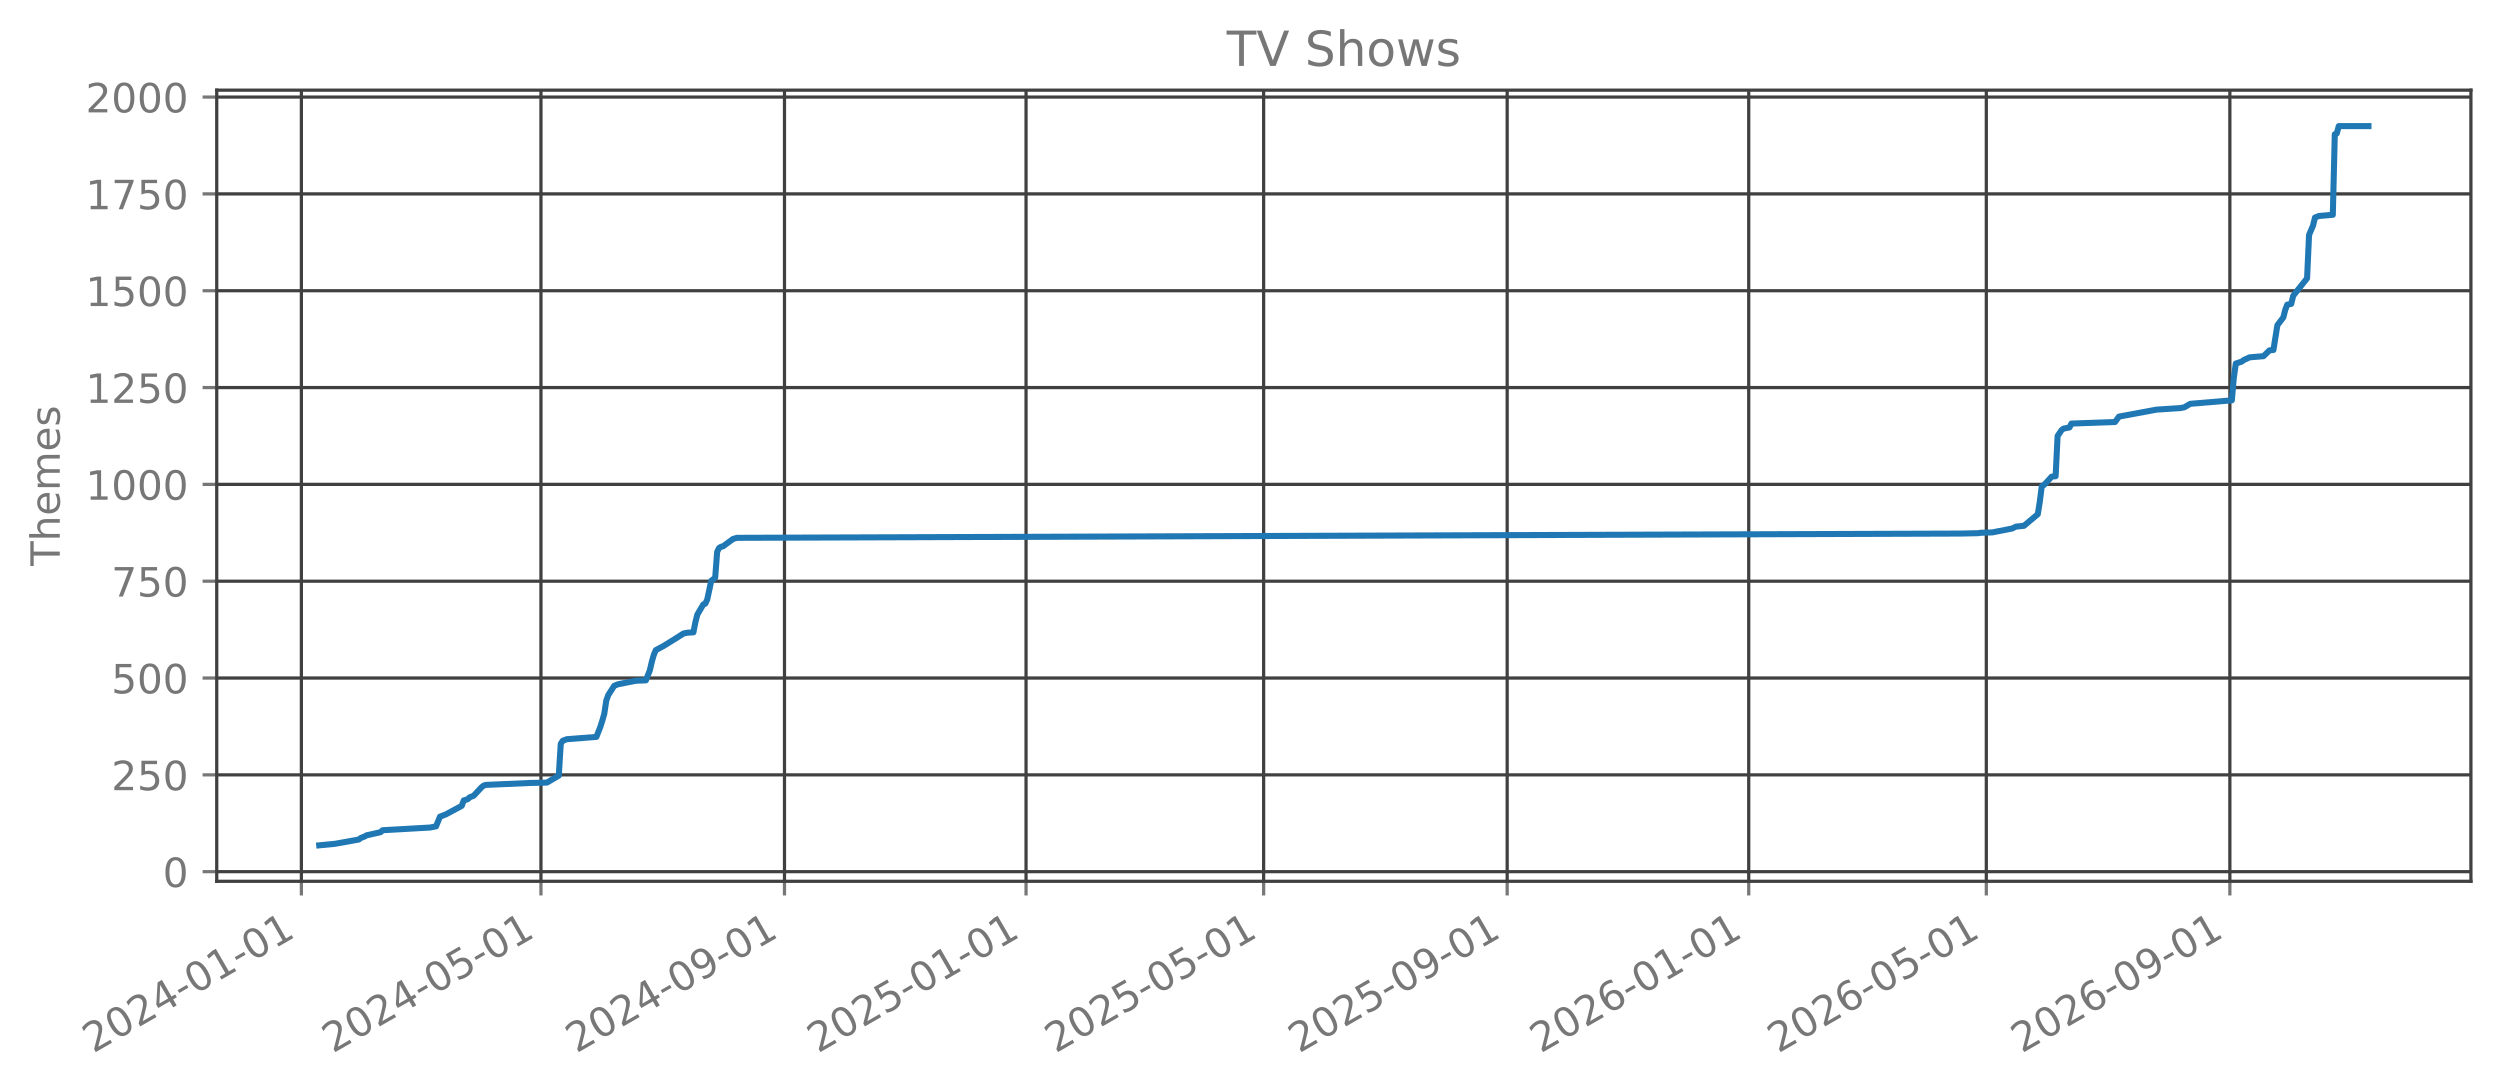
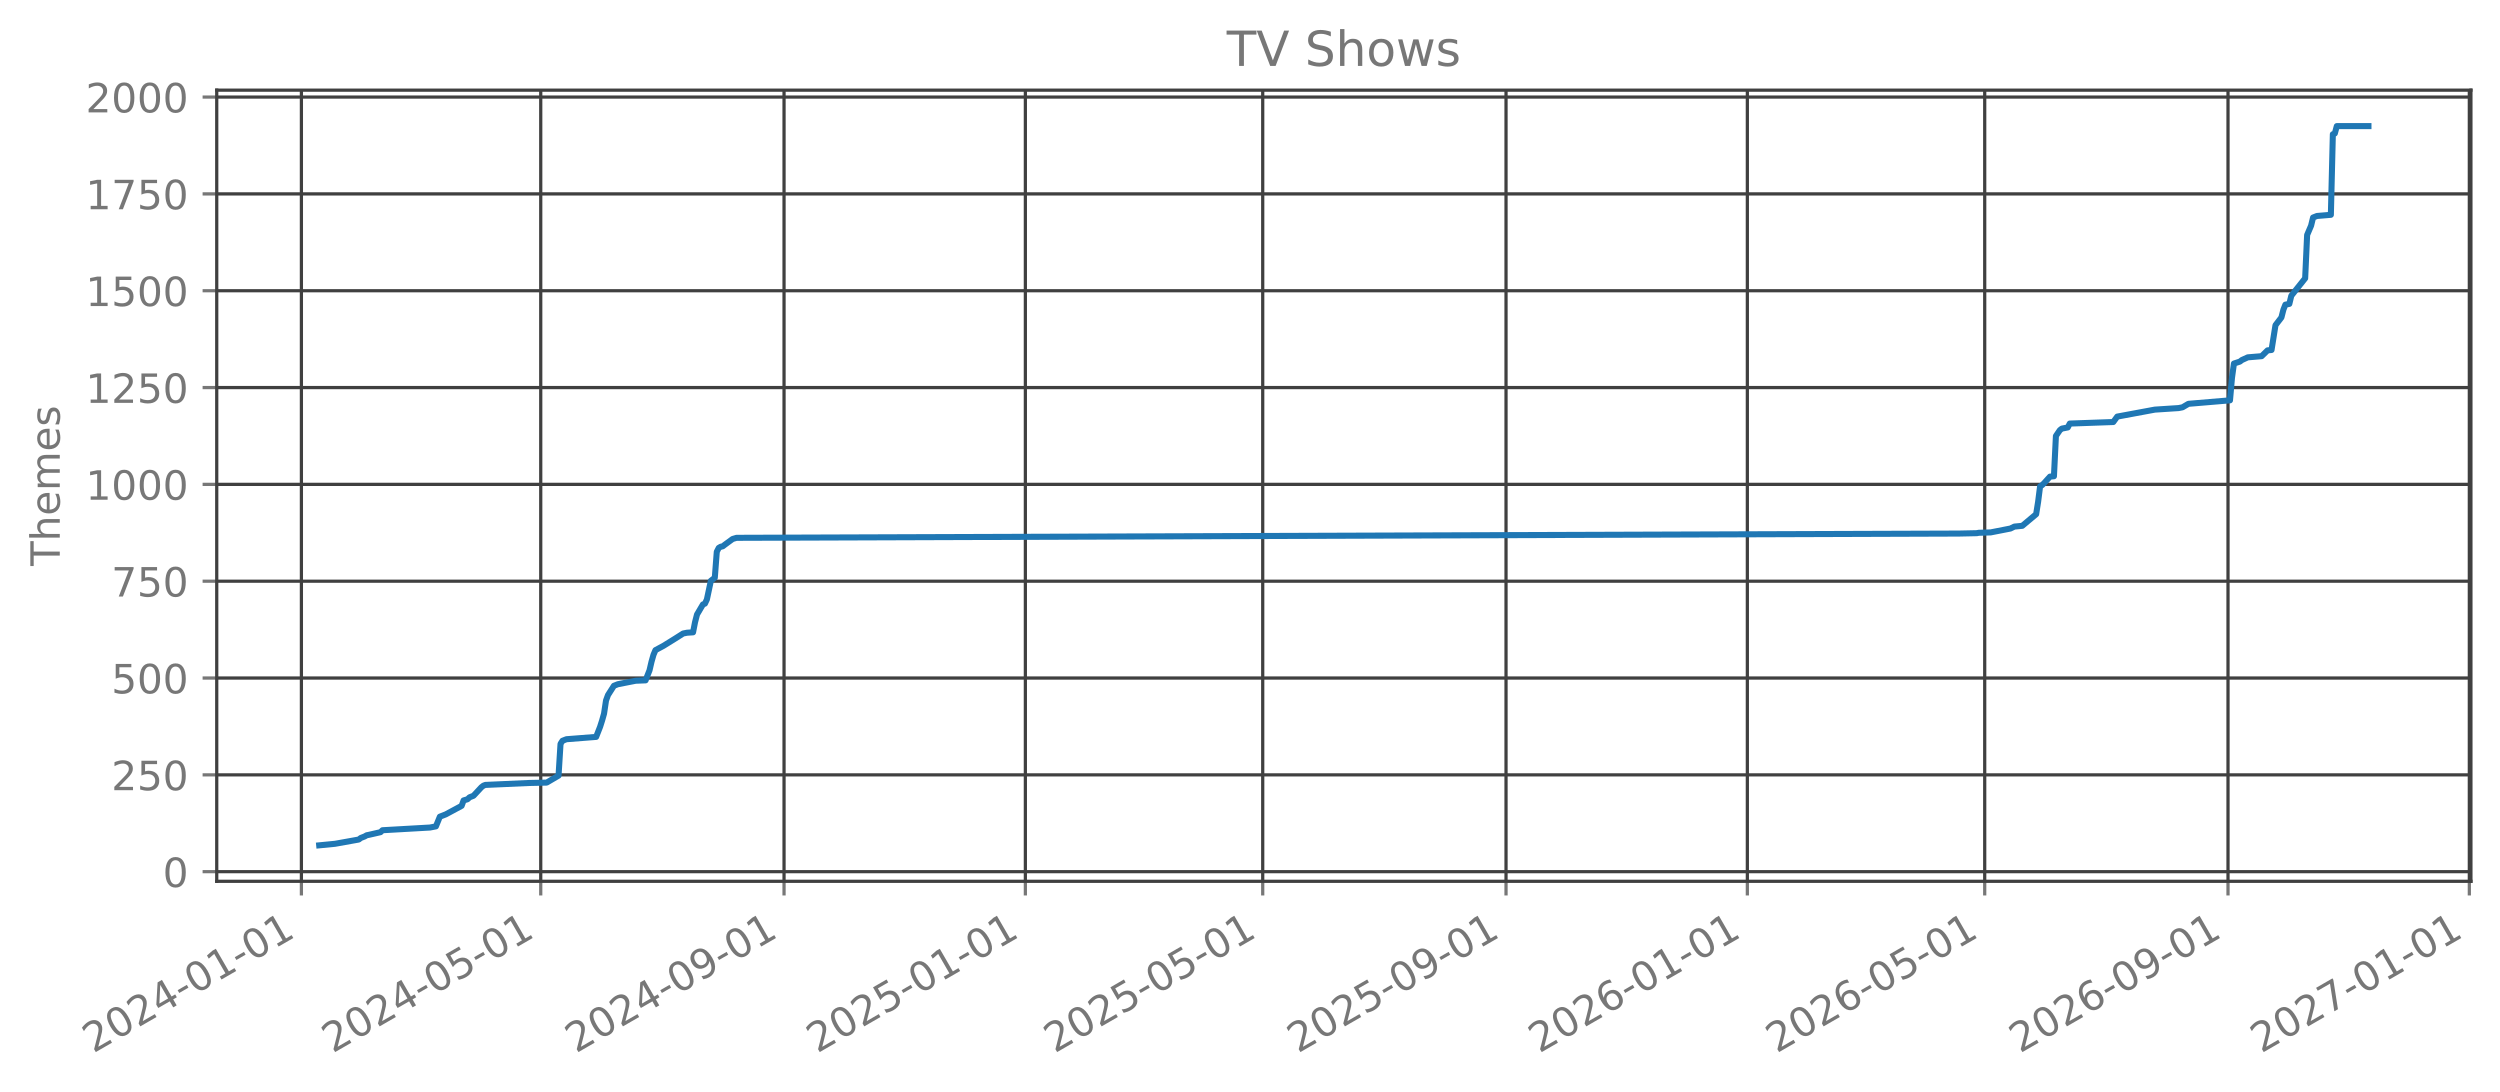
<svg xmlns="http://www.w3.org/2000/svg" xmlns:xlink="http://www.w3.org/1999/xlink" width="618.851pt" height="270.076pt" viewBox="0 0 618.851 270.076" version="1.1">
  <defs>
    <style type="text/css">*{stroke-linejoin: round; stroke-linecap: butt}</style>
  </defs>
  <g id="figure_1">
    <g id="patch_1">
      <path d="M 0 270.076  L 618.851 270.076  L 618.851 -0  L 0 -0  L 0 270.076  z " style="fill: none; opacity: 0" />
    </g>
    <g id="axes_1">
      <g id="patch_2">
        <path d="M 53.651 218.158  L 611.651 218.158  L 611.651 22.318  L 53.651 22.318  L 53.651 218.158  z " style="fill: none; opacity: 0" />
      </g>
      <g id="matplotlib.axis_1">
        <g id="xtick_1">
          <g id="line2d_1">
-             <path d="M 74.603 218.158  L 74.603 22.318  " clip-path="url(#pe1d2b6bd93)" style="fill: none; stroke: #404040; stroke-width: 0.8; stroke-linecap: square" />
+             <path d="M 74.608 218.158  L 74.608 22.318  " clip-path="url(#p06af66709c)" style="fill: none; stroke: #404040; stroke-width: 0.8; stroke-linecap: square" />
          </g>
          <g id="line2d_2">
            <defs>
-               <path id="m9fd12e6e0d" d="M 0 0  L 0 3.5  " style="stroke: #777777; stroke-width: 0.8" />
+               <path id="mf546ffa86f" d="M 0 0  L 0 3.5  " style="stroke: #777777; stroke-width: 0.8" />
            </defs>
            <g>
-               <use xlink:href="#m9fd12e6e0d" x="74.603" y="218.158" style="fill: #777777; stroke: #777777; stroke-width: 0.8" />
+               <use xlink:href="#mf546ffa86f" x="74.608" y="218.158" style="fill: #777777; stroke: #777777; stroke-width: 0.8" />
            </g>
          </g>
          <g id="text_1">
-             <g style="fill: #777777" transform="translate(23.07257 260.7957) rotate(-30) scale(0.1 -0.1)">
+             <g style="fill: #777777" transform="translate(23.07683 260.7957) rotate(-30) scale(0.1 -0.1)">
              <defs>
                <path id="DejaVuSans-15" d="M 1228 531  L 3431 531  L 3431 0  L 469 0  L 469 531  Q 828 903 1448 1529  Q 2069 2156 2228 2338  Q 2531 2678 2651 2914  Q 2772 3150 2772 3378  Q 2772 3750 2511 3984  Q 2250 4219 1831 4219  Q 1534 4219 1204 4116  Q 875 4013 500 3803  L 500 4441  Q 881 4594 1212 4672  Q 1544 4750 1819 4750  Q 2544 4750 2975 4387  Q 3406 4025 3406 3419  Q 3406 3131 3298 2873  Q 3191 2616 2906 2266  Q 2828 2175 2409 1742  Q 1991 1309 1228 531  z " transform="scale(0.015625)" />
                <path id="DejaVuSans-13" d="M 2034 4250  Q 1547 4250 1301 3770  Q 1056 3291 1056 2328  Q 1056 1369 1301 889  Q 1547 409 2034 409  Q 2525 409 2770 889  Q 3016 1369 3016 2328  Q 3016 3291 2770 3770  Q 2525 4250 2034 4250  z M 2034 4750  Q 2819 4750 3233 4129  Q 3647 3509 3647 2328  Q 3647 1150 3233 529  Q 2819 -91 2034 -91  Q 1250 -91 836 529  Q 422 1150 422 2328  Q 422 3509 836 4129  Q 1250 4750 2034 4750  z " transform="scale(0.015625)" />
                <path id="DejaVuSans-17" d="M 2419 4116  L 825 1625  L 2419 1625  L 2419 4116  z M 2253 4666  L 3047 4666  L 3047 1625  L 3713 1625  L 3713 1100  L 3047 1100  L 3047 0  L 2419 0  L 2419 1100  L 313 1100  L 313 1709  L 2253 4666  z " transform="scale(0.015625)" />
                <path id="DejaVuSans-10" d="M 313 2009  L 1997 2009  L 1997 1497  L 313 1497  L 313 2009  z " transform="scale(0.015625)" />
                <path id="DejaVuSans-14" d="M 794 531  L 1825 531  L 1825 4091  L 703 3866  L 703 4441  L 1819 4666  L 2450 4666  L 2450 531  L 3481 531  L 3481 0  L 794 0  L 794 531  z " transform="scale(0.015625)" />
              </defs>
              <use xlink:href="#DejaVuSans-15" />
              <use xlink:href="#DejaVuSans-13" transform="translate(63.625 0)" />
              <use xlink:href="#DejaVuSans-15" transform="translate(127.25 0)" />
              <use xlink:href="#DejaVuSans-17" transform="translate(190.875 0)" />
              <use xlink:href="#DejaVuSans-10" transform="translate(254.5 0)" />
              <use xlink:href="#DejaVuSans-13" transform="translate(290.5781 0)" />
              <use xlink:href="#DejaVuSans-14" transform="translate(354.2031 0)" />
              <use xlink:href="#DejaVuSans-10" transform="translate(417.8281 0)" />
              <use xlink:href="#DejaVuSans-13" transform="translate(453.9062 0)" />
              <use xlink:href="#DejaVuSans-14" transform="translate(517.5312 0)" />
            </g>
          </g>
        </g>
        <g id="xtick_2">
          <g id="line2d_3">
-             <path d="M 133.908 218.158  L 133.908 22.318  " clip-path="url(#pe1d2b6bd93)" style="fill: none; stroke: #404040; stroke-width: 0.8; stroke-linecap: square" />
+             <path d="M 133.855 218.158  L 133.855 22.318  " clip-path="url(#p06af66709c)" style="fill: none; stroke: #404040; stroke-width: 0.8; stroke-linecap: square" />
          </g>
          <g id="line2d_4">
            <g>
-               <use xlink:href="#m9fd12e6e0d" x="133.908" y="218.158" style="fill: #777777; stroke: #777777; stroke-width: 0.8" />
+               <use xlink:href="#mf546ffa86f" x="133.855" y="218.158" style="fill: #777777; stroke: #777777; stroke-width: 0.8" />
            </g>
          </g>
          <g id="text_2">
-             <g style="fill: #777777" transform="translate(82.37692 260.7957) rotate(-30) scale(0.1 -0.1)">
+             <g style="fill: #777777" transform="translate(82.32393 260.7957) rotate(-30) scale(0.1 -0.1)">
              <defs>
                <path id="DejaVuSans-18" d="M 691 4666  L 3169 4666  L 3169 4134  L 1269 4134  L 1269 2991  Q 1406 3038 1543 3061  Q 1681 3084 1819 3084  Q 2600 3084 3056 2656  Q 3513 2228 3513 1497  Q 3513 744 3044 326  Q 2575 -91 1722 -91  Q 1428 -91 1123 -41  Q 819 9 494 109  L 494 744  Q 775 591 1075 516  Q 1375 441 1709 441  Q 2250 441 2565 725  Q 2881 1009 2881 1497  Q 2881 1984 2565 2268  Q 2250 2553 1709 2553  Q 1456 2553 1204 2497  Q 953 2441 691 2322  L 691 4666  z " transform="scale(0.015625)" />
              </defs>
              <use xlink:href="#DejaVuSans-15" />
              <use xlink:href="#DejaVuSans-13" transform="translate(63.625 0)" />
              <use xlink:href="#DejaVuSans-15" transform="translate(127.25 0)" />
              <use xlink:href="#DejaVuSans-17" transform="translate(190.875 0)" />
              <use xlink:href="#DejaVuSans-10" transform="translate(254.5 0)" />
              <use xlink:href="#DejaVuSans-13" transform="translate(290.5781 0)" />
              <use xlink:href="#DejaVuSans-18" transform="translate(354.2031 0)" />
              <use xlink:href="#DejaVuSans-10" transform="translate(417.8281 0)" />
              <use xlink:href="#DejaVuSans-13" transform="translate(453.9062 0)" />
              <use xlink:href="#DejaVuSans-14" transform="translate(517.5312 0)" />
            </g>
          </g>
        </g>
        <g id="xtick_3">
          <g id="line2d_5">
-             <path d="M 194.192 218.158  L 194.192 22.318  " clip-path="url(#pe1d2b6bd93)" style="fill: none; stroke: #404040; stroke-width: 0.8; stroke-linecap: square" />
+             <path d="M 194.081 218.158  L 194.081 22.318  " clip-path="url(#p06af66709c)" style="fill: none; stroke: #404040; stroke-width: 0.8; stroke-linecap: square" />
          </g>
          <g id="line2d_6">
            <g>
-               <use xlink:href="#m9fd12e6e0d" x="194.192" y="218.158" style="fill: #777777; stroke: #777777; stroke-width: 0.8" />
+               <use xlink:href="#mf546ffa86f" x="194.081" y="218.158" style="fill: #777777; stroke: #777777; stroke-width: 0.8" />
            </g>
          </g>
          <g id="text_3">
-             <g style="fill: #777777" transform="translate(142.6615 260.7957) rotate(-30) scale(0.1 -0.1)">
+             <g style="fill: #777777" transform="translate(142.5503 260.7957) rotate(-30) scale(0.1 -0.1)">
              <defs>
                <path id="DejaVuSans-1c" d="M 703 97  L 703 672  Q 941 559 1184 500  Q 1428 441 1663 441  Q 2288 441 2617 861  Q 2947 1281 2994 2138  Q 2813 1869 2534 1725  Q 2256 1581 1919 1581  Q 1219 1581 811 2004  Q 403 2428 403 3163  Q 403 3881 828 4315  Q 1253 4750 1959 4750  Q 2769 4750 3195 4129  Q 3622 3509 3622 2328  Q 3622 1225 3098 567  Q 2575 -91 1691 -91  Q 1453 -91 1209 -44  Q 966 3 703 97  z M 1959 2075  Q 2384 2075 2632 2365  Q 2881 2656 2881 3163  Q 2881 3666 2632 3958  Q 2384 4250 1959 4250  Q 1534 4250 1286 3958  Q 1038 3666 1038 3163  Q 1038 2656 1286 2365  Q 1534 2075 1959 2075  z " transform="scale(0.015625)" />
              </defs>
              <use xlink:href="#DejaVuSans-15" />
              <use xlink:href="#DejaVuSans-13" transform="translate(63.625 0)" />
              <use xlink:href="#DejaVuSans-15" transform="translate(127.25 0)" />
              <use xlink:href="#DejaVuSans-17" transform="translate(190.875 0)" />
              <use xlink:href="#DejaVuSans-10" transform="translate(254.5 0)" />
              <use xlink:href="#DejaVuSans-13" transform="translate(290.5781 0)" />
              <use xlink:href="#DejaVuSans-1c" transform="translate(354.2031 0)" />
              <use xlink:href="#DejaVuSans-10" transform="translate(417.8281 0)" />
              <use xlink:href="#DejaVuSans-13" transform="translate(453.9062 0)" />
              <use xlink:href="#DejaVuSans-14" transform="translate(517.5312 0)" />
            </g>
          </g>
        </g>
        <g id="xtick_4">
          <g id="line2d_7">
-             <path d="M 253.987 218.158  L 253.987 22.318  " clip-path="url(#pe1d2b6bd93)" style="fill: none; stroke: #404040; stroke-width: 0.8; stroke-linecap: square" />
+             <path d="M 253.818 218.158  L 253.818 22.318  " clip-path="url(#p06af66709c)" style="fill: none; stroke: #404040; stroke-width: 0.8; stroke-linecap: square" />
          </g>
          <g id="line2d_8">
            <g>
-               <use xlink:href="#m9fd12e6e0d" x="253.987" y="218.158" style="fill: #777777; stroke: #777777; stroke-width: 0.8" />
+               <use xlink:href="#mf546ffa86f" x="253.818" y="218.158" style="fill: #777777; stroke: #777777; stroke-width: 0.8" />
            </g>
          </g>
          <g id="text_4">
-             <g style="fill: #777777" transform="translate(202.456 260.7957) rotate(-30) scale(0.1 -0.1)">
+             <g style="fill: #777777" transform="translate(202.2871 260.7957) rotate(-30) scale(0.1 -0.1)">
              <use xlink:href="#DejaVuSans-15" />
              <use xlink:href="#DejaVuSans-13" transform="translate(63.625 0)" />
              <use xlink:href="#DejaVuSans-15" transform="translate(127.25 0)" />
              <use xlink:href="#DejaVuSans-18" transform="translate(190.875 0)" />
              <use xlink:href="#DejaVuSans-10" transform="translate(254.5 0)" />
              <use xlink:href="#DejaVuSans-13" transform="translate(290.5781 0)" />
              <use xlink:href="#DejaVuSans-14" transform="translate(354.2031 0)" />
              <use xlink:href="#DejaVuSans-10" transform="translate(417.8281 0)" />
              <use xlink:href="#DejaVuSans-13" transform="translate(453.9062 0)" />
              <use xlink:href="#DejaVuSans-14" transform="translate(517.5312 0)" />
            </g>
          </g>
        </g>
        <g id="xtick_5">
          <g id="line2d_9">
-             <path d="M 312.801 218.158  L 312.801 22.318  " clip-path="url(#pe1d2b6bd93)" style="fill: none; stroke: #404040; stroke-width: 0.8; stroke-linecap: square" />
+             <path d="M 312.575 218.158  L 312.575 22.318  " clip-path="url(#p06af66709c)" style="fill: none; stroke: #404040; stroke-width: 0.8; stroke-linecap: square" />
          </g>
          <g id="line2d_10">
            <g>
-               <use xlink:href="#m9fd12e6e0d" x="312.801" y="218.158" style="fill: #777777; stroke: #777777; stroke-width: 0.8" />
+               <use xlink:href="#mf546ffa86f" x="312.575" y="218.158" style="fill: #777777; stroke: #777777; stroke-width: 0.8" />
            </g>
          </g>
          <g id="text_5">
-             <g style="fill: #777777" transform="translate(261.2702 260.7957) rotate(-30) scale(0.1 -0.1)">
+             <g style="fill: #777777" transform="translate(261.0445 260.7957) rotate(-30) scale(0.1 -0.1)">
              <use xlink:href="#DejaVuSans-15" />
              <use xlink:href="#DejaVuSans-13" transform="translate(63.625 0)" />
              <use xlink:href="#DejaVuSans-15" transform="translate(127.25 0)" />
              <use xlink:href="#DejaVuSans-18" transform="translate(190.875 0)" />
              <use xlink:href="#DejaVuSans-10" transform="translate(254.5 0)" />
              <use xlink:href="#DejaVuSans-13" transform="translate(290.5781 0)" />
              <use xlink:href="#DejaVuSans-18" transform="translate(354.2031 0)" />
              <use xlink:href="#DejaVuSans-10" transform="translate(417.8281 0)" />
              <use xlink:href="#DejaVuSans-13" transform="translate(453.9062 0)" />
              <use xlink:href="#DejaVuSans-14" transform="translate(517.5312 0)" />
            </g>
          </g>
        </g>
        <g id="xtick_6">
          <g id="line2d_11">
-             <path d="M 373.086 218.158  L 373.086 22.318  " clip-path="url(#pe1d2b6bd93)" style="fill: none; stroke: #404040; stroke-width: 0.8; stroke-linecap: square" />
+             <path d="M 372.802 218.158  L 372.802 22.318  " clip-path="url(#p06af66709c)" style="fill: none; stroke: #404040; stroke-width: 0.8; stroke-linecap: square" />
          </g>
          <g id="line2d_12">
            <g>
-               <use xlink:href="#m9fd12e6e0d" x="373.086" y="218.158" style="fill: #777777; stroke: #777777; stroke-width: 0.8" />
+               <use xlink:href="#mf546ffa86f" x="372.802" y="218.158" style="fill: #777777; stroke: #777777; stroke-width: 0.8" />
            </g>
          </g>
          <g id="text_6">
-             <g style="fill: #777777" transform="translate(321.5548 260.7957) rotate(-30) scale(0.1 -0.1)">
+             <g style="fill: #777777" transform="translate(321.2709 260.7957) rotate(-30) scale(0.1 -0.1)">
              <use xlink:href="#DejaVuSans-15" />
              <use xlink:href="#DejaVuSans-13" transform="translate(63.625 0)" />
              <use xlink:href="#DejaVuSans-15" transform="translate(127.25 0)" />
              <use xlink:href="#DejaVuSans-18" transform="translate(190.875 0)" />
              <use xlink:href="#DejaVuSans-10" transform="translate(254.5 0)" />
              <use xlink:href="#DejaVuSans-13" transform="translate(290.5781 0)" />
              <use xlink:href="#DejaVuSans-1c" transform="translate(354.2031 0)" />
              <use xlink:href="#DejaVuSans-10" transform="translate(417.8281 0)" />
              <use xlink:href="#DejaVuSans-13" transform="translate(453.9062 0)" />
              <use xlink:href="#DejaVuSans-14" transform="translate(517.5312 0)" />
            </g>
          </g>
        </g>
        <g id="xtick_7">
          <g id="line2d_13">
-             <path d="M 432.88 218.158  L 432.88 22.318  " clip-path="url(#pe1d2b6bd93)" style="fill: none; stroke: #404040; stroke-width: 0.8; stroke-linecap: square" />
+             <path d="M 432.538 218.158  L 432.538 22.318  " clip-path="url(#p06af66709c)" style="fill: none; stroke: #404040; stroke-width: 0.8; stroke-linecap: square" />
          </g>
          <g id="line2d_14">
            <g>
-               <use xlink:href="#m9fd12e6e0d" x="432.88" y="218.158" style="fill: #777777; stroke: #777777; stroke-width: 0.8" />
+               <use xlink:href="#mf546ffa86f" x="432.538" y="218.158" style="fill: #777777; stroke: #777777; stroke-width: 0.8" />
            </g>
          </g>
          <g id="text_7">
-             <g style="fill: #777777" transform="translate(381.3493 260.7957) rotate(-30) scale(0.1 -0.1)">
+             <g style="fill: #777777" transform="translate(381.0077 260.7957) rotate(-30) scale(0.1 -0.1)">
              <defs>
                <path id="DejaVuSans-19" d="M 2113 2584  Q 1688 2584 1439 2293  Q 1191 2003 1191 1497  Q 1191 994 1439 701  Q 1688 409 2113 409  Q 2538 409 2786 701  Q 3034 994 3034 1497  Q 3034 2003 2786 2293  Q 2538 2584 2113 2584  z M 3366 4563  L 3366 3988  Q 3128 4100 2886 4159  Q 2644 4219 2406 4219  Q 1781 4219 1451 3797  Q 1122 3375 1075 2522  Q 1259 2794 1537 2939  Q 1816 3084 2150 3084  Q 2853 3084 3261 2657  Q 3669 2231 3669 1497  Q 3669 778 3244 343  Q 2819 -91 2113 -91  Q 1303 -91 875 529  Q 447 1150 447 2328  Q 447 3434 972 4092  Q 1497 4750 2381 4750  Q 2619 4750 2861 4703  Q 3103 4656 3366 4563  z " transform="scale(0.015625)" />
              </defs>
              <use xlink:href="#DejaVuSans-15" />
              <use xlink:href="#DejaVuSans-13" transform="translate(63.625 0)" />
              <use xlink:href="#DejaVuSans-15" transform="translate(127.25 0)" />
              <use xlink:href="#DejaVuSans-19" transform="translate(190.875 0)" />
              <use xlink:href="#DejaVuSans-10" transform="translate(254.5 0)" />
              <use xlink:href="#DejaVuSans-13" transform="translate(290.5781 0)" />
              <use xlink:href="#DejaVuSans-14" transform="translate(354.2031 0)" />
              <use xlink:href="#DejaVuSans-10" transform="translate(417.8281 0)" />
              <use xlink:href="#DejaVuSans-13" transform="translate(453.9062 0)" />
              <use xlink:href="#DejaVuSans-14" transform="translate(517.5312 0)" />
            </g>
          </g>
        </g>
        <g id="xtick_8">
          <g id="line2d_15">
-             <path d="M 491.694 218.158  L 491.694 22.318  " clip-path="url(#pe1d2b6bd93)" style="fill: none; stroke: #404040; stroke-width: 0.8; stroke-linecap: square" />
+             <path d="M 491.296 218.158  L 491.296 22.318  " clip-path="url(#p06af66709c)" style="fill: none; stroke: #404040; stroke-width: 0.8; stroke-linecap: square" />
          </g>
          <g id="line2d_16">
            <g>
-               <use xlink:href="#m9fd12e6e0d" x="491.694" y="218.158" style="fill: #777777; stroke: #777777; stroke-width: 0.8" />
+               <use xlink:href="#mf546ffa86f" x="491.296" y="218.158" style="fill: #777777; stroke: #777777; stroke-width: 0.8" />
            </g>
          </g>
          <g id="text_8">
-             <g style="fill: #777777" transform="translate(440.1635 260.7957) rotate(-30) scale(0.1 -0.1)">
+             <g style="fill: #777777" transform="translate(439.7651 260.7957) rotate(-30) scale(0.1 -0.1)">
              <use xlink:href="#DejaVuSans-15" />
              <use xlink:href="#DejaVuSans-13" transform="translate(63.625 0)" />
              <use xlink:href="#DejaVuSans-15" transform="translate(127.25 0)" />
              <use xlink:href="#DejaVuSans-19" transform="translate(190.875 0)" />
              <use xlink:href="#DejaVuSans-10" transform="translate(254.5 0)" />
              <use xlink:href="#DejaVuSans-13" transform="translate(290.5781 0)" />
              <use xlink:href="#DejaVuSans-18" transform="translate(354.2031 0)" />
              <use xlink:href="#DejaVuSans-10" transform="translate(417.8281 0)" />
              <use xlink:href="#DejaVuSans-13" transform="translate(453.9062 0)" />
              <use xlink:href="#DejaVuSans-14" transform="translate(517.5312 0)" />
            </g>
          </g>
        </g>
        <g id="xtick_9">
          <g id="line2d_17">
-             <path d="M 551.979 218.158  L 551.979 22.318  " clip-path="url(#pe1d2b6bd93)" style="fill: none; stroke: #404040; stroke-width: 0.8; stroke-linecap: square" />
+             <path d="M 551.522 218.158  L 551.522 22.318  " clip-path="url(#p06af66709c)" style="fill: none; stroke: #404040; stroke-width: 0.8; stroke-linecap: square" />
          </g>
          <g id="line2d_18">
            <g>
-               <use xlink:href="#m9fd12e6e0d" x="551.979" y="218.158" style="fill: #777777; stroke: #777777; stroke-width: 0.8" />
+               <use xlink:href="#mf546ffa86f" x="551.522" y="218.158" style="fill: #777777; stroke: #777777; stroke-width: 0.8" />
            </g>
          </g>
          <g id="text_9">
-             <g style="fill: #777777" transform="translate(500.4481 260.7957) rotate(-30) scale(0.1 -0.1)">
+             <g style="fill: #777777" transform="translate(499.9915 260.7957) rotate(-30) scale(0.1 -0.1)">
              <use xlink:href="#DejaVuSans-15" />
              <use xlink:href="#DejaVuSans-13" transform="translate(63.625 0)" />
              <use xlink:href="#DejaVuSans-15" transform="translate(127.25 0)" />
              <use xlink:href="#DejaVuSans-19" transform="translate(190.875 0)" />
              <use xlink:href="#DejaVuSans-10" transform="translate(254.5 0)" />
              <use xlink:href="#DejaVuSans-13" transform="translate(290.5781 0)" />
              <use xlink:href="#DejaVuSans-1c" transform="translate(354.2031 0)" />
              <use xlink:href="#DejaVuSans-10" transform="translate(417.8281 0)" />
              <use xlink:href="#DejaVuSans-13" transform="translate(453.9062 0)" />
              <use xlink:href="#DejaVuSans-14" transform="translate(517.5312 0)" />
            </g>
          </g>
        </g>
-       </g>
-       <g id="matplotlib.axis_2">
-         <g id="ytick_1">
+         <g id="xtick_10">
          <g id="line2d_19">
-             <path d="M 53.651 215.776  L 611.651 215.776  " clip-path="url(#pe1d2b6bd93)" style="fill: none; stroke: #404040; stroke-width: 0.8; stroke-linecap: square" />
+             <path d="M 611.259 218.158  L 611.259 22.318  " clip-path="url(#p06af66709c)" style="fill: none; stroke: #404040; stroke-width: 0.8; stroke-linecap: square" />
          </g>
          <g id="line2d_20">
-             <defs>
-               <path id="mae3c155933" d="M 0 0  L -3.5 0  " style="stroke: #777777; stroke-width: 0.8" />
-             </defs>
-             <g>
-               <use xlink:href="#mae3c155933" x="53.651" y="215.776" style="fill: #777777; stroke: #777777; stroke-width: 0.8" />
+             <g>
+               <use xlink:href="#mf546ffa86f" x="611.259" y="218.158" style="fill: #777777; stroke: #777777; stroke-width: 0.8" />
            </g>
          </g>
          <g id="text_10">
-             <g style="fill: #777777" transform="translate(40.28828 219.5745) scale(0.1 -0.1)">
-               <use xlink:href="#DejaVuSans-13" />
-             </g>
-           </g>
-         </g>
-         <g id="ytick_2">
-           <g id="line2d_21">
-             <path d="M 53.651 191.807  L 611.651 191.807  " clip-path="url(#pe1d2b6bd93)" style="fill: none; stroke: #404040; stroke-width: 0.8; stroke-linecap: square" />
-           </g>
-           <g id="line2d_22">
-             <g>
-               <use xlink:href="#mae3c155933" x="53.651" y="191.807" style="fill: #777777; stroke: #777777; stroke-width: 0.8" />
-             </g>
-           </g>
-           <g id="text_11">
-             <g style="fill: #777777" transform="translate(27.56328 195.6062) scale(0.1 -0.1)">
-               <use xlink:href="#DejaVuSans-15" />
-               <use xlink:href="#DejaVuSans-18" transform="translate(63.625 0)" />
-               <use xlink:href="#DejaVuSans-13" transform="translate(127.25 0)" />
-             </g>
-           </g>
-         </g>
-         <g id="ytick_3">
-           <g id="line2d_23">
-             <path d="M 53.651 167.839  L 611.651 167.839  " clip-path="url(#pe1d2b6bd93)" style="fill: none; stroke: #404040; stroke-width: 0.8; stroke-linecap: square" />
-           </g>
-           <g id="line2d_24">
-             <g>
-               <use xlink:href="#mae3c155933" x="53.651" y="167.839" style="fill: #777777; stroke: #777777; stroke-width: 0.8" />
-             </g>
-           </g>
-           <g id="text_12">
-             <g style="fill: #777777" transform="translate(27.56328 171.638) scale(0.1 -0.1)">
-               <use xlink:href="#DejaVuSans-18" />
-               <use xlink:href="#DejaVuSans-13" transform="translate(63.625 0)" />
-               <use xlink:href="#DejaVuSans-13" transform="translate(127.25 0)" />
-             </g>
-           </g>
-         </g>
-         <g id="ytick_4">
-           <g id="line2d_25">
-             <path d="M 53.651 143.871  L 611.651 143.871  " clip-path="url(#pe1d2b6bd93)" style="fill: none; stroke: #404040; stroke-width: 0.8; stroke-linecap: square" />
-           </g>
-           <g id="line2d_26">
-             <g>
-               <use xlink:href="#mae3c155933" x="53.651" y="143.871" style="fill: #777777; stroke: #777777; stroke-width: 0.8" />
-             </g>
-           </g>
-           <g id="text_13">
-             <g style="fill: #777777" transform="translate(27.56328 147.6697) scale(0.1 -0.1)">
+             <g style="fill: #777777" transform="translate(559.7283 260.7957) rotate(-30) scale(0.1 -0.1)">
              <defs>
                <path id="DejaVuSans-1a" d="M 525 4666  L 3525 4666  L 3525 4397  L 1831 0  L 1172 0  L 2766 4134  L 525 4134  L 525 4666  z " transform="scale(0.015625)" />
              </defs>
+               <use xlink:href="#DejaVuSans-15" />
+               <use xlink:href="#DejaVuSans-13" transform="translate(63.625 0)" />
+               <use xlink:href="#DejaVuSans-15" transform="translate(127.25 0)" />
+               <use xlink:href="#DejaVuSans-1a" transform="translate(190.875 0)" />
+               <use xlink:href="#DejaVuSans-10" transform="translate(254.5 0)" />
+               <use xlink:href="#DejaVuSans-13" transform="translate(290.5781 0)" />
+               <use xlink:href="#DejaVuSans-14" transform="translate(354.2031 0)" />
+               <use xlink:href="#DejaVuSans-10" transform="translate(417.8281 0)" />
+               <use xlink:href="#DejaVuSans-13" transform="translate(453.9062 0)" />
+               <use xlink:href="#DejaVuSans-14" transform="translate(517.5312 0)" />
+             </g>
+           </g>
+         </g>
+       </g>
+       <g id="matplotlib.axis_2">
+         <g id="ytick_1">
+           <g id="line2d_21">
+             <path d="M 53.651 215.776  L 611.651 215.776  " clip-path="url(#p06af66709c)" style="fill: none; stroke: #404040; stroke-width: 0.8; stroke-linecap: square" />
+           </g>
+           <g id="line2d_22">
+             <defs>
+               <path id="mc9b460cb63" d="M 0 0  L -3.5 0  " style="stroke: #777777; stroke-width: 0.8" />
+             </defs>
+             <g>
+               <use xlink:href="#mc9b460cb63" x="53.651" y="215.776" style="fill: #777777; stroke: #777777; stroke-width: 0.8" />
+             </g>
+           </g>
+           <g id="text_11">
+             <g style="fill: #777777" transform="translate(40.28828 219.5745) scale(0.1 -0.1)">
+               <use xlink:href="#DejaVuSans-13" />
+             </g>
+           </g>
+         </g>
+         <g id="ytick_2">
+           <g id="line2d_23">
+             <path d="M 53.651 191.807  L 611.651 191.807  " clip-path="url(#p06af66709c)" style="fill: none; stroke: #404040; stroke-width: 0.8; stroke-linecap: square" />
+           </g>
+           <g id="line2d_24">
+             <g>
+               <use xlink:href="#mc9b460cb63" x="53.651" y="191.807" style="fill: #777777; stroke: #777777; stroke-width: 0.8" />
+             </g>
+           </g>
+           <g id="text_12">
+             <g style="fill: #777777" transform="translate(27.56328 195.6062) scale(0.1 -0.1)">
+               <use xlink:href="#DejaVuSans-15" />
+               <use xlink:href="#DejaVuSans-18" transform="translate(63.625 0)" />
+               <use xlink:href="#DejaVuSans-13" transform="translate(127.25 0)" />
+             </g>
+           </g>
+         </g>
+         <g id="ytick_3">
+           <g id="line2d_25">
+             <path d="M 53.651 167.839  L 611.651 167.839  " clip-path="url(#p06af66709c)" style="fill: none; stroke: #404040; stroke-width: 0.8; stroke-linecap: square" />
+           </g>
+           <g id="line2d_26">
+             <g>
+               <use xlink:href="#mc9b460cb63" x="53.651" y="167.839" style="fill: #777777; stroke: #777777; stroke-width: 0.8" />
+             </g>
+           </g>
+           <g id="text_13">
+             <g style="fill: #777777" transform="translate(27.56328 171.638) scale(0.1 -0.1)">
+               <use xlink:href="#DejaVuSans-18" />
+               <use xlink:href="#DejaVuSans-13" transform="translate(63.625 0)" />
+               <use xlink:href="#DejaVuSans-13" transform="translate(127.25 0)" />
+             </g>
+           </g>
+         </g>
+         <g id="ytick_4">
+           <g id="line2d_27">
+             <path d="M 53.651 143.871  L 611.651 143.871  " clip-path="url(#p06af66709c)" style="fill: none; stroke: #404040; stroke-width: 0.8; stroke-linecap: square" />
+           </g>
+           <g id="line2d_28">
+             <g>
+               <use xlink:href="#mc9b460cb63" x="53.651" y="143.871" style="fill: #777777; stroke: #777777; stroke-width: 0.8" />
+             </g>
+           </g>
+           <g id="text_14">
+             <g style="fill: #777777" transform="translate(27.56328 147.6697) scale(0.1 -0.1)">
              <use xlink:href="#DejaVuSans-1a" />
              <use xlink:href="#DejaVuSans-18" transform="translate(63.625 0)" />
              <use xlink:href="#DejaVuSans-13" transform="translate(127.25 0)" />
            </g>
          </g>
        </g>
        <g id="ytick_5">
-           <g id="line2d_27">
-             <path d="M 53.651 119.903  L 611.651 119.903  " clip-path="url(#pe1d2b6bd93)" style="fill: none; stroke: #404040; stroke-width: 0.8; stroke-linecap: square" />
-           </g>
-           <g id="line2d_28">
-             <g>
-               <use xlink:href="#mae3c155933" x="53.651" y="119.903" style="fill: #777777; stroke: #777777; stroke-width: 0.8" />
-             </g>
-           </g>
-           <g id="text_14">
+           <g id="line2d_29">
+             <path d="M 53.651 119.903  L 611.651 119.903  " clip-path="url(#p06af66709c)" style="fill: none; stroke: #404040; stroke-width: 0.8; stroke-linecap: square" />
+           </g>
+           <g id="line2d_30">
+             <g>
+               <use xlink:href="#mc9b460cb63" x="53.651" y="119.903" style="fill: #777777; stroke: #777777; stroke-width: 0.8" />
+             </g>
+           </g>
+           <g id="text_15">
            <g style="fill: #777777" transform="translate(21.20078 123.7014) scale(0.1 -0.1)">
              <use xlink:href="#DejaVuSans-14" />
              <use xlink:href="#DejaVuSans-13" transform="translate(63.625 0)" />
              <use xlink:href="#DejaVuSans-13" transform="translate(127.25 0)" />
              <use xlink:href="#DejaVuSans-13" transform="translate(190.875 0)" />
            </g>
          </g>
        </g>
        <g id="ytick_6">
-           <g id="line2d_29">
-             <path d="M 53.651 95.934  L 611.651 95.934  " clip-path="url(#pe1d2b6bd93)" style="fill: none; stroke: #404040; stroke-width: 0.8; stroke-linecap: square" />
-           </g>
-           <g id="line2d_30">
-             <g>
-               <use xlink:href="#mae3c155933" x="53.651" y="95.934" style="fill: #777777; stroke: #777777; stroke-width: 0.8" />
-             </g>
-           </g>
-           <g id="text_15">
+           <g id="line2d_31">
+             <path d="M 53.651 95.934  L 611.651 95.934  " clip-path="url(#p06af66709c)" style="fill: none; stroke: #404040; stroke-width: 0.8; stroke-linecap: square" />
+           </g>
+           <g id="line2d_32">
+             <g>
+               <use xlink:href="#mc9b460cb63" x="53.651" y="95.934" style="fill: #777777; stroke: #777777; stroke-width: 0.8" />
+             </g>
+           </g>
+           <g id="text_16">
            <g style="fill: #777777" transform="translate(21.20078 99.73312) scale(0.1 -0.1)">
              <use xlink:href="#DejaVuSans-14" />
              <use xlink:href="#DejaVuSans-15" transform="translate(63.625 0)" />
              <use xlink:href="#DejaVuSans-18" transform="translate(127.25 0)" />
              <use xlink:href="#DejaVuSans-13" transform="translate(190.875 0)" />
            </g>
          </g>
        </g>
        <g id="ytick_7">
-           <g id="line2d_31">
-             <path d="M 53.651 71.966  L 611.651 71.966  " clip-path="url(#pe1d2b6bd93)" style="fill: none; stroke: #404040; stroke-width: 0.8; stroke-linecap: square" />
-           </g>
-           <g id="line2d_32">
-             <g>
-               <use xlink:href="#mae3c155933" x="53.651" y="71.966" style="fill: #777777; stroke: #777777; stroke-width: 0.8" />
-             </g>
-           </g>
-           <g id="text_16">
+           <g id="line2d_33">
+             <path d="M 53.651 71.966  L 611.651 71.966  " clip-path="url(#p06af66709c)" style="fill: none; stroke: #404040; stroke-width: 0.8; stroke-linecap: square" />
+           </g>
+           <g id="line2d_34">
+             <g>
+               <use xlink:href="#mc9b460cb63" x="53.651" y="71.966" style="fill: #777777; stroke: #777777; stroke-width: 0.8" />
+             </g>
+           </g>
+           <g id="text_17">
            <g style="fill: #777777" transform="translate(21.20078 75.76484) scale(0.1 -0.1)">
              <use xlink:href="#DejaVuSans-14" />
              <use xlink:href="#DejaVuSans-18" transform="translate(63.625 0)" />
              <use xlink:href="#DejaVuSans-13" transform="translate(127.25 0)" />
              <use xlink:href="#DejaVuSans-13" transform="translate(190.875 0)" />
            </g>
          </g>
        </g>
        <g id="ytick_8">
-           <g id="line2d_33">
-             <path d="M 53.651 47.998  L 611.651 47.998  " clip-path="url(#pe1d2b6bd93)" style="fill: none; stroke: #404040; stroke-width: 0.8; stroke-linecap: square" />
-           </g>
-           <g id="line2d_34">
-             <g>
-               <use xlink:href="#mae3c155933" x="53.651" y="47.998" style="fill: #777777; stroke: #777777; stroke-width: 0.8" />
-             </g>
-           </g>
-           <g id="text_17">
+           <g id="line2d_35">
+             <path d="M 53.651 47.998  L 611.651 47.998  " clip-path="url(#p06af66709c)" style="fill: none; stroke: #404040; stroke-width: 0.8; stroke-linecap: square" />
+           </g>
+           <g id="line2d_36">
+             <g>
+               <use xlink:href="#mc9b460cb63" x="53.651" y="47.998" style="fill: #777777; stroke: #777777; stroke-width: 0.8" />
+             </g>
+           </g>
+           <g id="text_18">
            <g style="fill: #777777" transform="translate(21.20078 51.79657) scale(0.1 -0.1)">
              <use xlink:href="#DejaVuSans-14" />
              <use xlink:href="#DejaVuSans-1a" transform="translate(63.625 0)" />
              <use xlink:href="#DejaVuSans-18" transform="translate(127.25 0)" />
              <use xlink:href="#DejaVuSans-13" transform="translate(190.875 0)" />
            </g>
          </g>
        </g>
        <g id="ytick_9">
-           <g id="line2d_35">
-             <path d="M 53.651 24.029  L 611.651 24.029  " clip-path="url(#pe1d2b6bd93)" style="fill: none; stroke: #404040; stroke-width: 0.8; stroke-linecap: square" />
-           </g>
-           <g id="line2d_36">
-             <g>
-               <use xlink:href="#mae3c155933" x="53.651" y="24.029" style="fill: #777777; stroke: #777777; stroke-width: 0.8" />
-             </g>
-           </g>
-           <g id="text_18">
+           <g id="line2d_37">
+             <path d="M 53.651 24.029  L 611.651 24.029  " clip-path="url(#p06af66709c)" style="fill: none; stroke: #404040; stroke-width: 0.8; stroke-linecap: square" />
+           </g>
+           <g id="line2d_38">
+             <g>
+               <use xlink:href="#mc9b460cb63" x="53.651" y="24.029" style="fill: #777777; stroke: #777777; stroke-width: 0.8" />
+             </g>
+           </g>
+           <g id="text_19">
            <g style="fill: #777777" transform="translate(21.20078 27.82829) scale(0.1 -0.1)">
              <use xlink:href="#DejaVuSans-15" />
              <use xlink:href="#DejaVuSans-13" transform="translate(63.625 0)" />
              <use xlink:href="#DejaVuSans-13" transform="translate(127.25 0)" />
              <use xlink:href="#DejaVuSans-13" transform="translate(190.875 0)" />
            </g>
          </g>
        </g>
-         <g id="text_19">
+         <g id="text_20">
          <g style="fill: #777777" transform="translate(14.79844 140.0889) rotate(-90) scale(0.1 -0.1)">
            <defs>
              <path id="DejaVuSans-37" d="M -19 4666  L 3928 4666  L 3928 4134  L 2272 4134  L 2272 0  L 1638 0  L 1638 4134  L -19 4134  L -19 4666  z " transform="scale(0.015625)" />
              <path id="DejaVuSans-4b" d="M 3513 2113  L 3513 0  L 2938 0  L 2938 2094  Q 2938 2591 2744 2837  Q 2550 3084 2163 3084  Q 1697 3084 1428 2787  Q 1159 2491 1159 1978  L 1159 0  L 581 0  L 581 4863  L 1159 4863  L 1159 2956  Q 1366 3272 1645 3428  Q 1925 3584 2291 3584  Q 2894 3584 3203 3211  Q 3513 2838 3513 2113  z " transform="scale(0.015625)" />
              <path id="DejaVuSans-48" d="M 3597 1894  L 3597 1613  L 953 1613  Q 991 1019 1311 708  Q 1631 397 2203 397  Q 2534 397 2845 478  Q 3156 559 3463 722  L 3463 178  Q 3153 47 2828 -22  Q 2503 -91 2169 -91  Q 1331 -91 842 396  Q 353 884 353 1716  Q 353 2575 817 3079  Q 1281 3584 2069 3584  Q 2775 3584 3186 3129  Q 3597 2675 3597 1894  z M 3022 2063  Q 3016 2534 2758 2815  Q 2500 3097 2075 3097  Q 1594 3097 1305 2825  Q 1016 2553 972 2059  L 3022 2063  z " transform="scale(0.015625)" />
              <path id="DejaVuSans-50" d="M 3328 2828  Q 3544 3216 3844 3400  Q 4144 3584 4550 3584  Q 5097 3584 5394 3201  Q 5691 2819 5691 2113  L 5691 0  L 5113 0  L 5113 2094  Q 5113 2597 4934 2840  Q 4756 3084 4391 3084  Q 3944 3084 3684 2787  Q 3425 2491 3425 1978  L 3425 0  L 2847 0  L 2847 2094  Q 2847 2600 2669 2842  Q 2491 3084 2119 3084  Q 1678 3084 1418 2786  Q 1159 2488 1159 1978  L 1159 0  L 581 0  L 581 3500  L 1159 3500  L 1159 2956  Q 1356 3278 1631 3431  Q 1906 3584 2284 3584  Q 2666 3584 2933 3390  Q 3200 3197 3328 2828  z " transform="scale(0.015625)" />
              <path id="DejaVuSans-56" d="M 2834 3397  L 2834 2853  Q 2591 2978 2328 3040  Q 2066 3103 1784 3103  Q 1356 3103 1142 2972  Q 928 2841 928 2578  Q 928 2378 1081 2264  Q 1234 2150 1697 2047  L 1894 2003  Q 2506 1872 2764 1633  Q 3022 1394 3022 966  Q 3022 478 2636 193  Q 2250 -91 1575 -91  Q 1294 -91 989 -36  Q 684 19 347 128  L 347 722  Q 666 556 975 473  Q 1284 391 1588 391  Q 1994 391 2212 530  Q 2431 669 2431 922  Q 2431 1156 2273 1281  Q 2116 1406 1581 1522  L 1381 1569  Q 847 1681 609 1914  Q 372 2147 372 2553  Q 372 3047 722 3315  Q 1072 3584 1716 3584  Q 2034 3584 2315 3537  Q 2597 3491 2834 3397  z " transform="scale(0.015625)" />
            </defs>
            <use xlink:href="#DejaVuSans-37" />
            <use xlink:href="#DejaVuSans-4b" transform="translate(61.07812 0)" />
            <use xlink:href="#DejaVuSans-48" transform="translate(124.4531 0)" />
            <use xlink:href="#DejaVuSans-50" transform="translate(185.9844 0)" />
            <use xlink:href="#DejaVuSans-48" transform="translate(283.3906 0)" />
            <use xlink:href="#DejaVuSans-56" transform="translate(344.9219 0)" />
          </g>
        </g>
      </g>
-       <g id="line2d_37">
-         <path d="M 79.014 209.256  L 82.935 208.873  L 88.817 207.818  L 89.307 207.435  L 90.287 207.051  L 90.777 206.764  L 91.267 206.668  L 94.208 205.997  L 94.698 205.517  L 106.461 204.846  L 107.931 204.559  L 108.912 202.162  L 110.382 201.586  L 114.303 199.477  L 114.793 198.135  L 115.773 197.847  L 116.263 197.368  L 117.244 196.985  L 119.204 194.875  L 119.694 194.492  L 120.184 194.3  L 130.967 193.821  L 135.378 193.725  L 138.319 191.999  L 138.809 184.138  L 139.299 183.371  L 139.789 183.179  L 140.279 182.987  L 147.631 182.412  L 148.611 179.919  L 149.101 178.385  L 149.591 176.659  L 150.082 173.4  L 150.572 172.058  L 152.042 169.757  L 153.022 169.373  L 157.433 168.51  L 159.884 168.414  L 160.864 165.922  L 161.354 163.812  L 161.844 162.087  L 162.335 160.936  L 164.295 159.882  L 167.236 158.06  L 169.196 156.814  L 169.686 156.718  L 170.176 156.622  L 171.647 156.526  L 172.137 154.033  L 172.627 152.116  L 174.097 149.623  L 174.588 149.431  L 175.078 148.377  L 176.058 143.775  L 177.038 143.008  L 177.528 136.584  L 178.018 135.626  L 178.508 135.338  L 178.999 135.242  L 179.489 134.859  L 181.449 133.421  L 182.429 133.133  L 485.323 132.078  L 489.734 131.983  L 490.224 131.887  L 493.165 131.791  L 496.595 131.12  L 497.086 131.024  L 498.066 130.832  L 499.046 130.353  L 501.007 130.161  L 504.437 127.285  L 504.927 124.217  L 505.418 120.382  L 505.908 120.094  L 506.398 119.615  L 507.868 117.985  L 508.848 117.889  L 509.339 107.918  L 510.319 106.48  L 510.809 106.097  L 512.279 105.809  L 512.769 104.85  L 523.552 104.467  L 524.532 103.125  L 533.844 101.399  L 538.256 101.111  L 539.726 101.016  L 540.706 100.824  L 542.176 99.961  L 552.469 99.098  L 552.959 93.537  L 553.449 89.99  L 554.92 89.511  L 555.41 89.127  L 556.88 88.456  L 560.311 88.169  L 561.781 86.73  L 562.761 86.635  L 563.252 83.567  L 563.742 80.499  L 565.212 78.581  L 565.702 76.664  L 566.192 75.417  L 566.682 75.322  L 567.173 75.226  L 567.663 73.212  L 568.643 71.966  L 571.093 68.898  L 571.584 58.16  L 572.564 55.859  L 573.054 53.846  L 574.034 53.463  L 577.465 53.175  L 577.955 33.233  L 578.445 33.042  L 578.935 31.22  L 586.287 31.22  " clip-path="url(#pe1d2b6bd93)" style="fill: none; stroke: #1f77b4; stroke-width: 1.5; stroke-linecap: square" />
+       <g id="line2d_39">
+         <path d="M 79.014 209.256  L 82.932 208.873  L 88.807 207.818  L 89.297 207.435  L 90.276 207.051  L 90.766 206.764  L 91.256 206.668  L 94.193 205.997  L 94.683 205.517  L 106.435 204.846  L 107.904 204.559  L 108.883 202.162  L 110.352 201.586  L 114.269 199.477  L 114.759 198.135  L 115.738 197.847  L 116.227 197.368  L 117.207 196.985  L 119.165 194.875  L 119.655 194.492  L 120.145 194.3  L 130.917 193.821  L 135.324 193.725  L 138.262 191.999  L 138.751 184.138  L 139.241 183.371  L 139.73 183.179  L 140.22 182.987  L 147.565 182.412  L 148.544 179.919  L 149.034 178.385  L 149.523 176.659  L 150.013 173.4  L 150.503 172.058  L 151.972 169.757  L 152.951 169.373  L 157.358 168.51  L 159.806 168.414  L 160.785 165.922  L 161.275 163.812  L 161.765 162.087  L 162.254 160.936  L 164.213 159.882  L 167.151 158.06  L 169.109 156.814  L 169.599 156.718  L 170.088 156.622  L 171.557 156.526  L 172.047 154.033  L 172.537 152.116  L 174.006 149.623  L 174.495 149.431  L 174.985 148.377  L 175.964 143.775  L 176.944 143.008  L 177.433 136.584  L 177.923 135.626  L 178.412 135.338  L 178.902 135.242  L 179.392 134.859  L 181.35 133.421  L 182.33 133.133  L 484.931 132.078  L 489.337 131.983  L 489.827 131.887  L 492.765 131.791  L 496.192 131.12  L 496.682 131.024  L 497.661 130.832  L 498.641 130.353  L 500.599 130.161  L 504.027 127.285  L 504.516 124.217  L 505.006 120.382  L 505.496 120.094  L 505.985 119.615  L 507.454 117.985  L 508.434 117.889  L 508.923 107.918  L 509.902 106.48  L 510.392 106.097  L 511.861 105.809  L 512.351 104.85  L 523.123 104.467  L 524.102 103.125  L 533.405 101.399  L 537.812 101.111  L 539.281 101.016  L 540.26 100.824  L 541.729 99.961  L 552.012 99.098  L 552.502 93.537  L 552.991 89.99  L 554.46 89.511  L 554.95 89.127  L 556.419 88.456  L 559.846 88.169  L 561.315 86.73  L 562.295 86.635  L 562.784 83.567  L 563.274 80.499  L 564.743 78.581  L 565.232 76.664  L 565.722 75.417  L 566.212 75.322  L 566.701 75.226  L 567.191 73.212  L 568.17 71.966  L 570.618 68.898  L 571.108 58.16  L 572.087 55.859  L 572.577 53.846  L 573.556 53.463  L 576.984 53.175  L 577.474 33.233  L 577.963 33.042  L 578.453 31.22  L 586.287 31.22  " clip-path="url(#p06af66709c)" style="fill: none; stroke: #1f77b4; stroke-width: 1.5; stroke-linecap: square" />
      </g>
      <g id="patch_3">
        <path d="M 53.651 218.158  L 53.651 22.318  " style="fill: none; stroke: #404040; stroke-width: 0.8; stroke-linejoin: miter; stroke-linecap: square" />
      </g>
      <g id="patch_4">
        <path d="M 611.651 218.158  L 611.651 22.318  " style="fill: none; stroke: #404040; stroke-width: 0.8; stroke-linejoin: miter; stroke-linecap: square" />
      </g>
      <g id="patch_5">
        <path d="M 53.651 218.158  L 611.651 218.158  " style="fill: none; stroke: #404040; stroke-width: 0.8; stroke-linejoin: miter; stroke-linecap: square" />
      </g>
      <g id="patch_6">
        <path d="M 53.651 22.318  L 611.651 22.318  " style="fill: none; stroke: #404040; stroke-width: 0.8; stroke-linejoin: miter; stroke-linecap: square" />
      </g>
-       <g id="text_20">
+       <g id="text_21">
        <g style="fill: #777777" transform="translate(303.6595 16.31812) scale(0.12 -0.12)">
          <defs>
            <path id="DejaVuSans-39" d="M 1831 0  L 50 4666  L 709 4666  L 2188 738  L 3669 4666  L 4325 4666  L 2547 0  L 1831 0  z " transform="scale(0.015625)" />
            <path id="DejaVuSans-3" transform="scale(0.015625)" />
            <path id="DejaVuSans-36" d="M 3425 4513  L 3425 3897  Q 3066 4069 2747 4153  Q 2428 4238 2131 4238  Q 1616 4238 1336 4038  Q 1056 3838 1056 3469  Q 1056 3159 1242 3001  Q 1428 2844 1947 2747  L 2328 2669  Q 3034 2534 3370 2195  Q 3706 1856 3706 1288  Q 3706 609 3251 259  Q 2797 -91 1919 -91  Q 1588 -91 1214 -16  Q 841 59 441 206  L 441 856  Q 825 641 1194 531  Q 1563 422 1919 422  Q 2459 422 2753 634  Q 3047 847 3047 1241  Q 3047 1584 2836 1778  Q 2625 1972 2144 2069  L 1759 2144  Q 1053 2284 737 2584  Q 422 2884 422 3419  Q 422 4038 858 4394  Q 1294 4750 2059 4750  Q 2388 4750 2728 4690  Q 3069 4631 3425 4513  z " transform="scale(0.015625)" />
            <path id="DejaVuSans-52" d="M 1959 3097  Q 1497 3097 1228 2736  Q 959 2375 959 1747  Q 959 1119 1226 758  Q 1494 397 1959 397  Q 2419 397 2687 759  Q 2956 1122 2956 1747  Q 2956 2369 2687 2733  Q 2419 3097 1959 3097  z M 1959 3584  Q 2709 3584 3137 3096  Q 3566 2609 3566 1747  Q 3566 888 3137 398  Q 2709 -91 1959 -91  Q 1206 -91 779 398  Q 353 888 353 1747  Q 353 2609 779 3096  Q 1206 3584 1959 3584  z " transform="scale(0.015625)" />
            <path id="DejaVuSans-5a" d="M 269 3500  L 844 3500  L 1563 769  L 2278 3500  L 2956 3500  L 3675 769  L 4391 3500  L 4966 3500  L 4050 0  L 3372 0  L 2619 2869  L 1863 0  L 1184 0  L 269 3500  z " transform="scale(0.015625)" />
          </defs>
          <use xlink:href="#DejaVuSans-37" />
          <use xlink:href="#DejaVuSans-39" transform="translate(61.07812 0)" />
          <use xlink:href="#DejaVuSans-3" transform="translate(129.4844 0)" />
          <use xlink:href="#DejaVuSans-36" transform="translate(161.2656 0)" />
          <use xlink:href="#DejaVuSans-4b" transform="translate(224.75 0)" />
          <use xlink:href="#DejaVuSans-52" transform="translate(288.125 0)" />
          <use xlink:href="#DejaVuSans-5a" transform="translate(349.3125 0)" />
          <use xlink:href="#DejaVuSans-56" transform="translate(431.0938 0)" />
        </g>
      </g>
    </g>
  </g>
  <defs>
-     <clipPath id="pe1d2b6bd93">
+     <clipPath id="p06af66709c">
      <rect x="53.651" y="22.318" width="558" height="195.84" />
    </clipPath>
  </defs>
</svg>
